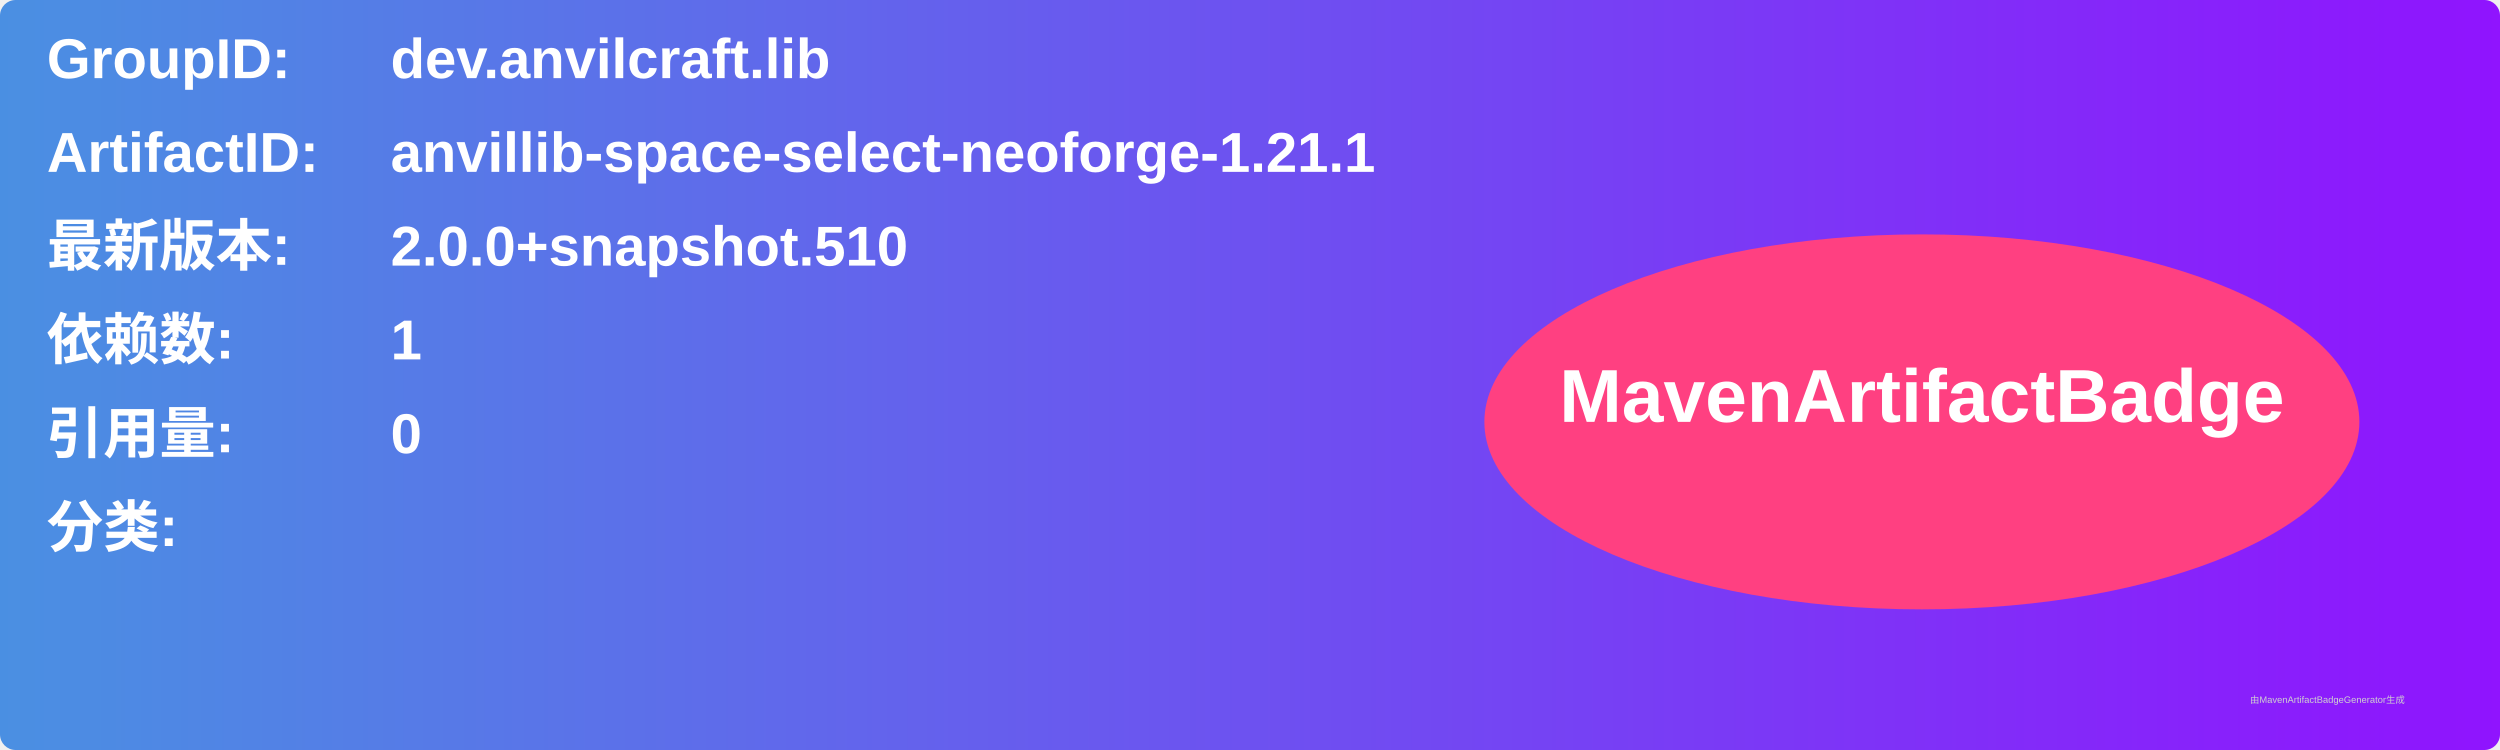
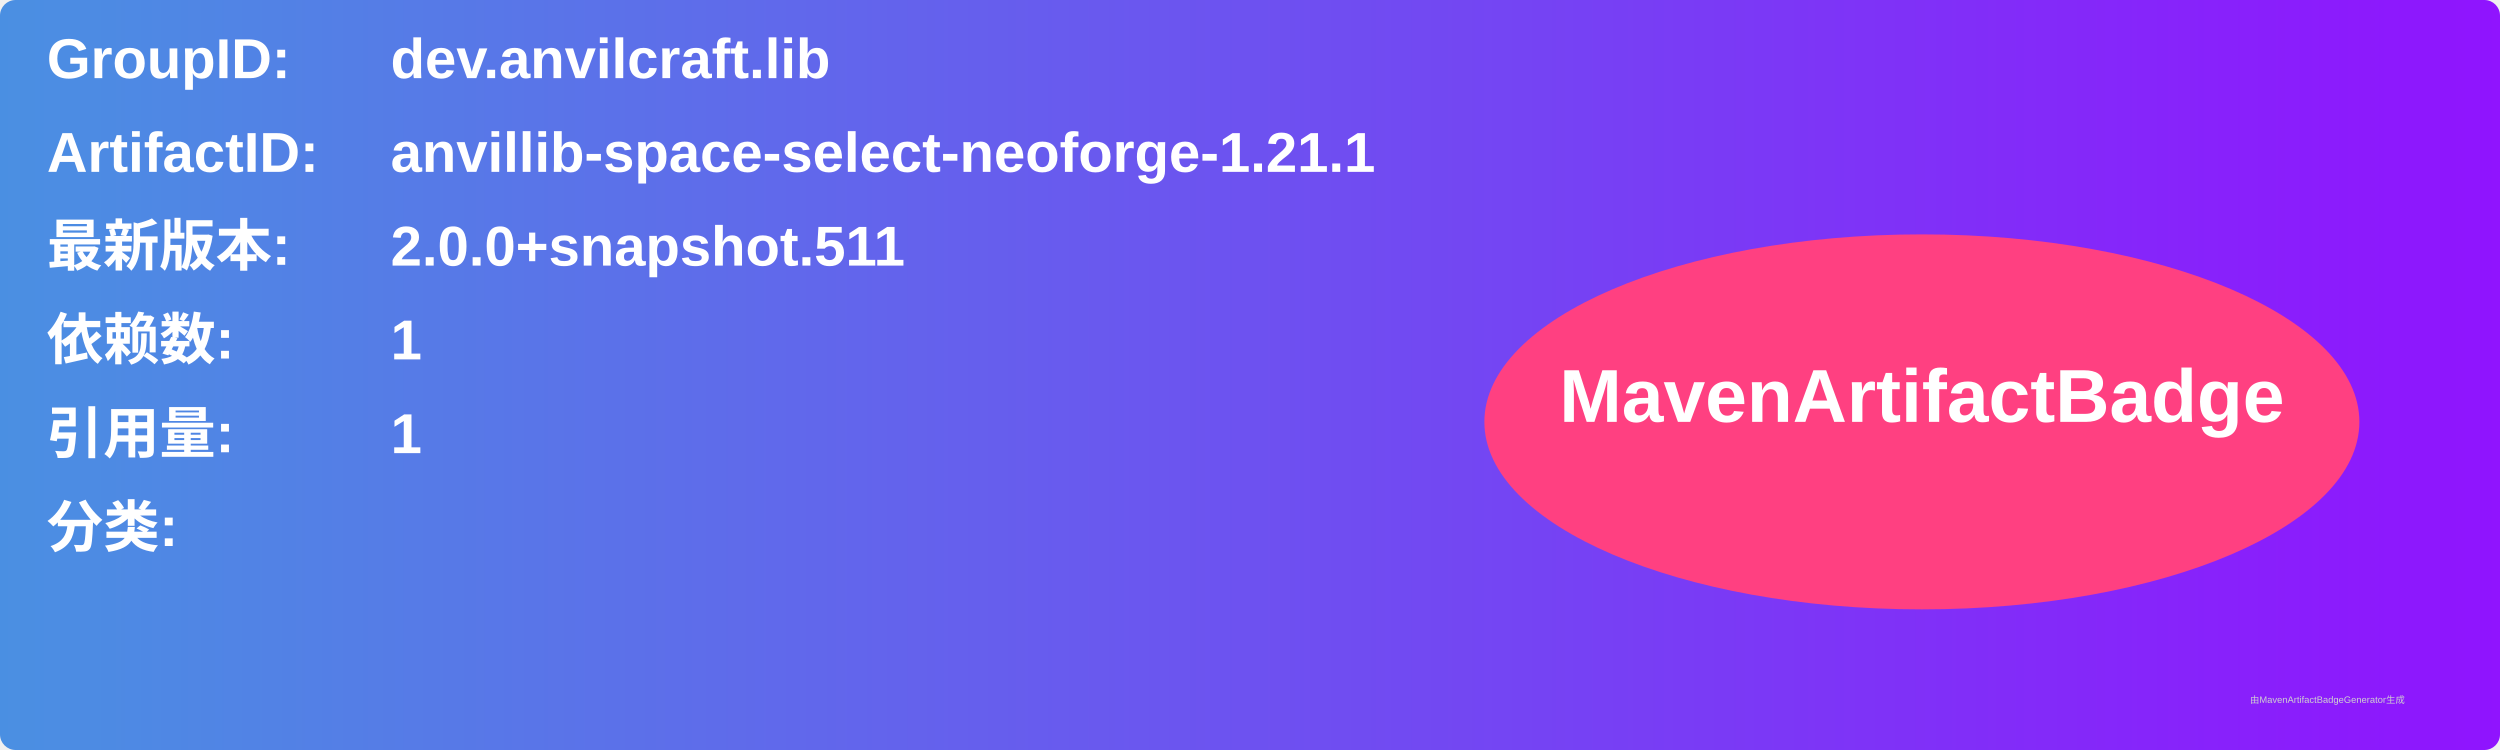
<svg xmlns="http://www.w3.org/2000/svg" width="800" height="240" viewBox="0 0 800 240">
  <linearGradient id="grad" x1="0%" y1="0%" x2="100%" y2="0%">
    <stop offset="0%" stop-color="#4a90e2" />
    <stop offset="100%" stop-color="#9013fe" />
  </linearGradient>
  <rect width="100%" height="100%" rx="5" ry="5" fill="url(#grad)" />
  <g transform="translate(15, 15)">
    <text x="0" y="10" font-family="Arial" font-size="18" fill="white" font-weight="bold" width="260">GroupID:</text>
    <text x="110" y="10" font-family="Arial" font-size="18" fill="white" font-weight="bold" width="460">dev.anvilcraft.lib</text>
    <text x="0" y="40" font-family="Arial" font-size="18" fill="white" font-weight="bold" width="260">ArtifactID:</text>
    <text x="110" y="40" font-family="Arial" font-size="18" fill="white" font-weight="bold" width="460">anvillib-space-select-neoforge-1.21.1</text>
    <text x="0" y="70" font-family="Arial" font-size="18" fill="white" font-weight="bold">最新版本:</text>
    <text x="110" y="70" font-family="Arial" font-size="18" fill="white" font-weight="bold">
-       <tspan font-weight="bold">2.0.0+snapshot.510</tspan>
+       <tspan font-weight="bold">2.0.0+snapshot.511</tspan>
    </text>
    <text x="0" y="100" font-family="Arial" font-size="18" fill="white" font-weight="bold">依赖数: </text>
    <text x="110" y="100" font-family="Arial" font-size="18" fill="white">
      <tspan font-weight="bold">1</tspan>
    </text>
    <text x="0" y="130" font-family="Arial" font-size="18" fill="white" font-weight="bold">引用量: </text>
    <text x="110" y="130" font-family="Arial" font-size="18" fill="white">
-       <tspan font-weight="bold">0</tspan>
+       <tspan font-weight="bold">1</tspan>
    </text>
    <text x="0" y="160" font-family="Arial" font-size="18" fill="white" font-weight="bold">分类:</text>
    <text x="10" y="190" font-family="Arial" font-size="10" fill="white">
      <tspan font-weight="bold" />
    </text>
    <ellipse cx="600" cy="120" rx="140" ry="60" fill="#ff4081" />
    <text x="600" y="120" text-anchor="middle" font-family="Arial" font-size="24" fill="white" font-weight="bold">MavenArtifactBadge</text>
  </g>
  <text x="720" y="225" font-family="Arial" font-size="3" fill="#d0d0d0">由MavenArtifactBadgeGenerator生成</text>
</svg>
